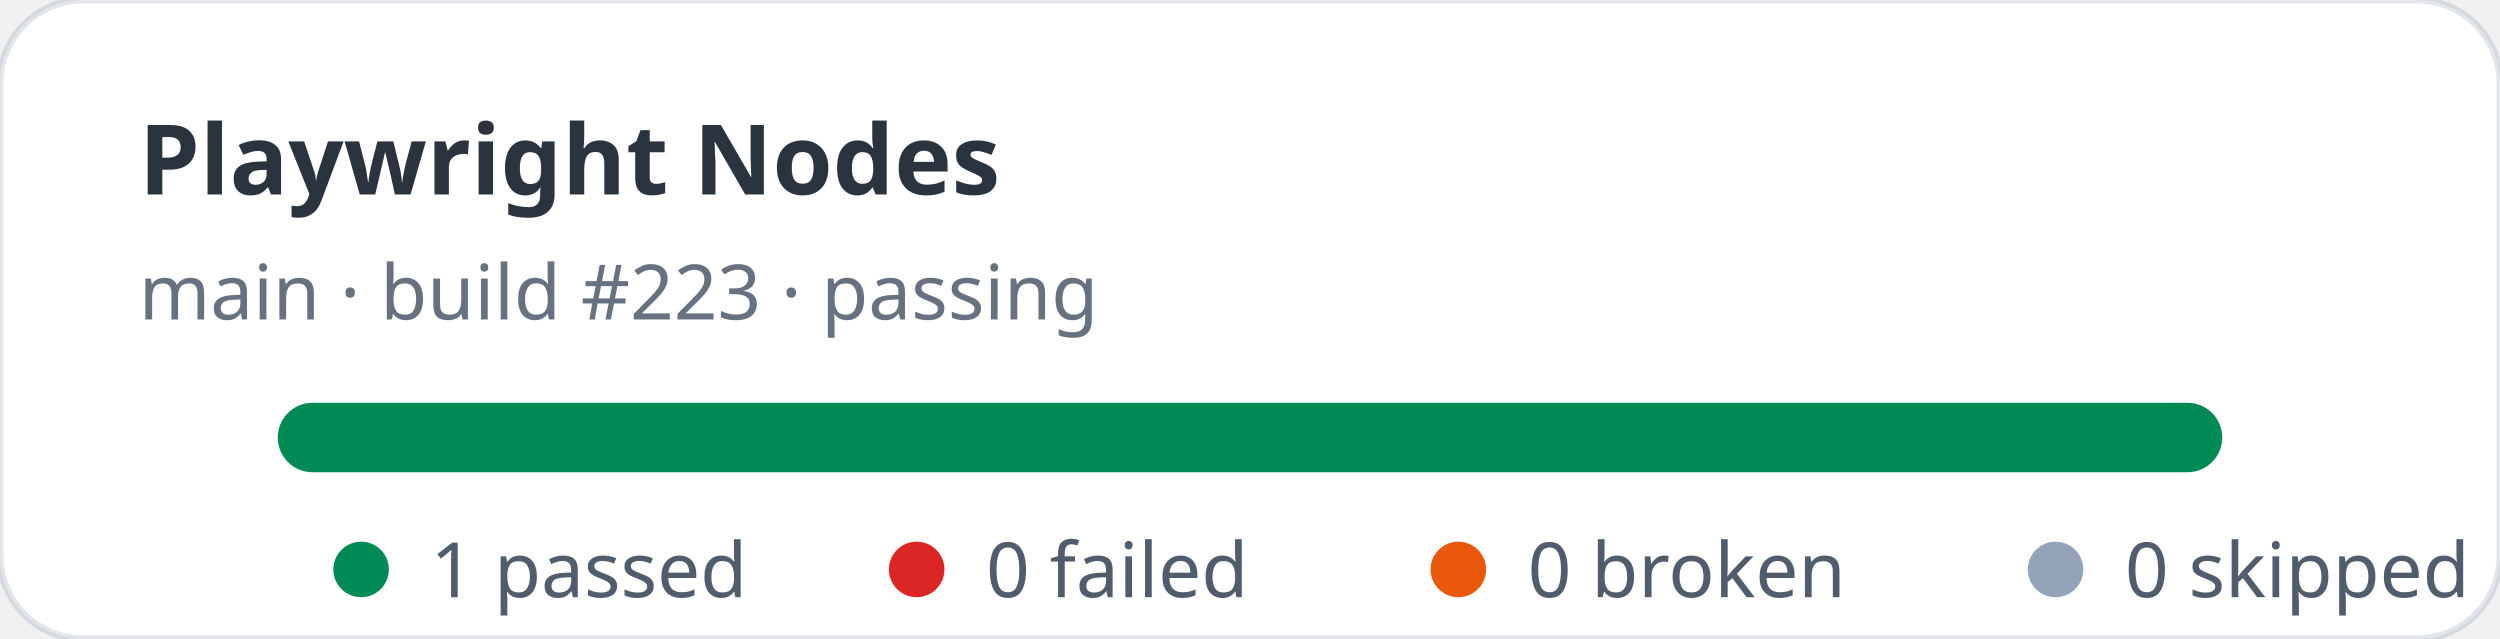
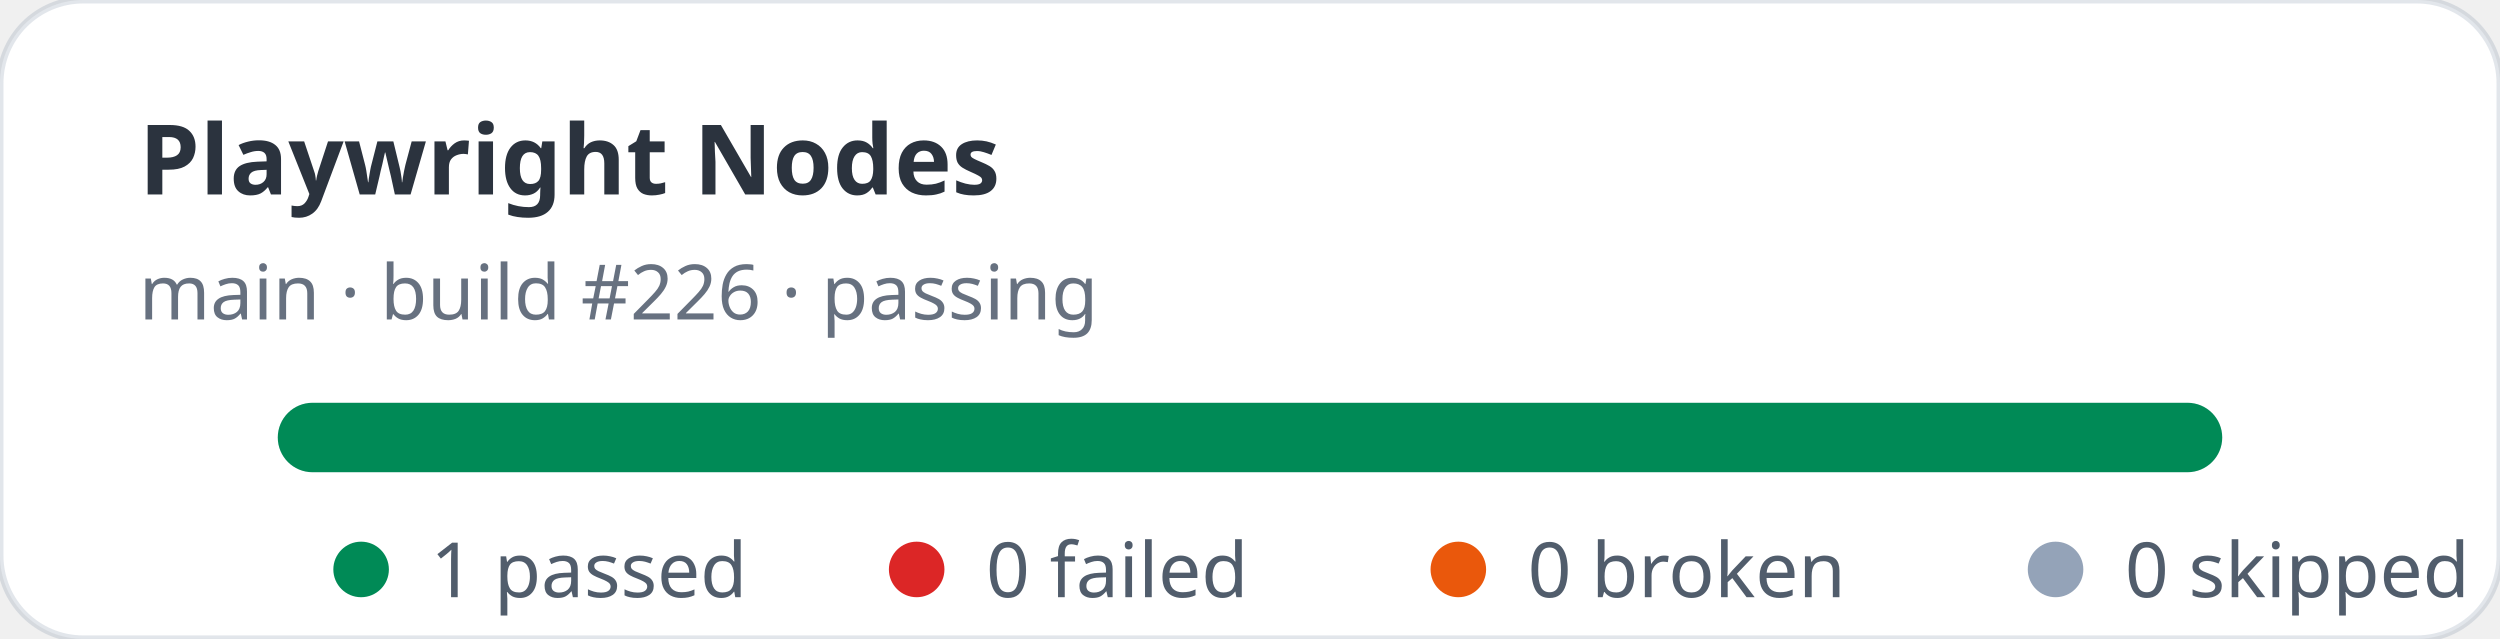
<svg xmlns="http://www.w3.org/2000/svg" width="360" height="92" viewBox="0 0 360 92" role="img" aria-label="Playwright Nodes stats: 1 passed, 0 failed">
  <rect width="360" height="92" rx="12" fill="#ffffff" stroke="rgba(11,48,86,0.12)" />
  <text x="20" y="28" fill="rgba(1,10,24,0.83)" font-family="ui-sans-serif,system-ui,sans-serif" font-size="14" font-weight="700">Playwright Nodes</text>
-   <text x="20" y="46" fill="rgba(2,19,44,0.6)" font-family="ui-sans-serif,system-ui,sans-serif" font-size="11">main · build #223 · passing</text>
+   <text x="20" y="46" fill="rgba(2,19,44,0.6)" font-family="ui-sans-serif,system-ui,sans-serif" font-size="11">main · build #226 · passing</text>
  <rect x="40" y="58" width="280" height="10" rx="5" fill="#e2e8f0" />
  <rect x="40" y="58" width="280" height="10" rx="5" fill="#008a56" />
  <g font-family="ui-sans-serif,system-ui,sans-serif" font-size="11" fill="rgba(1,18,40,0.68)">
    <circle cx="52" cy="82" r="4" fill="#008a56" />
    <text x="62" y="86">1 passed</text>
    <circle cx="132" cy="82" r="4" fill="#dc2626" />
    <text x="142" y="86">0 failed</text>
    <circle cx="210" cy="82" r="4" fill="#ea580c" />
    <text x="220" y="86">0 broken</text>
    <circle cx="296" cy="82" r="4" fill="#94a3b8" />
    <text x="306" y="86">0 skipped</text>
  </g>
</svg>
